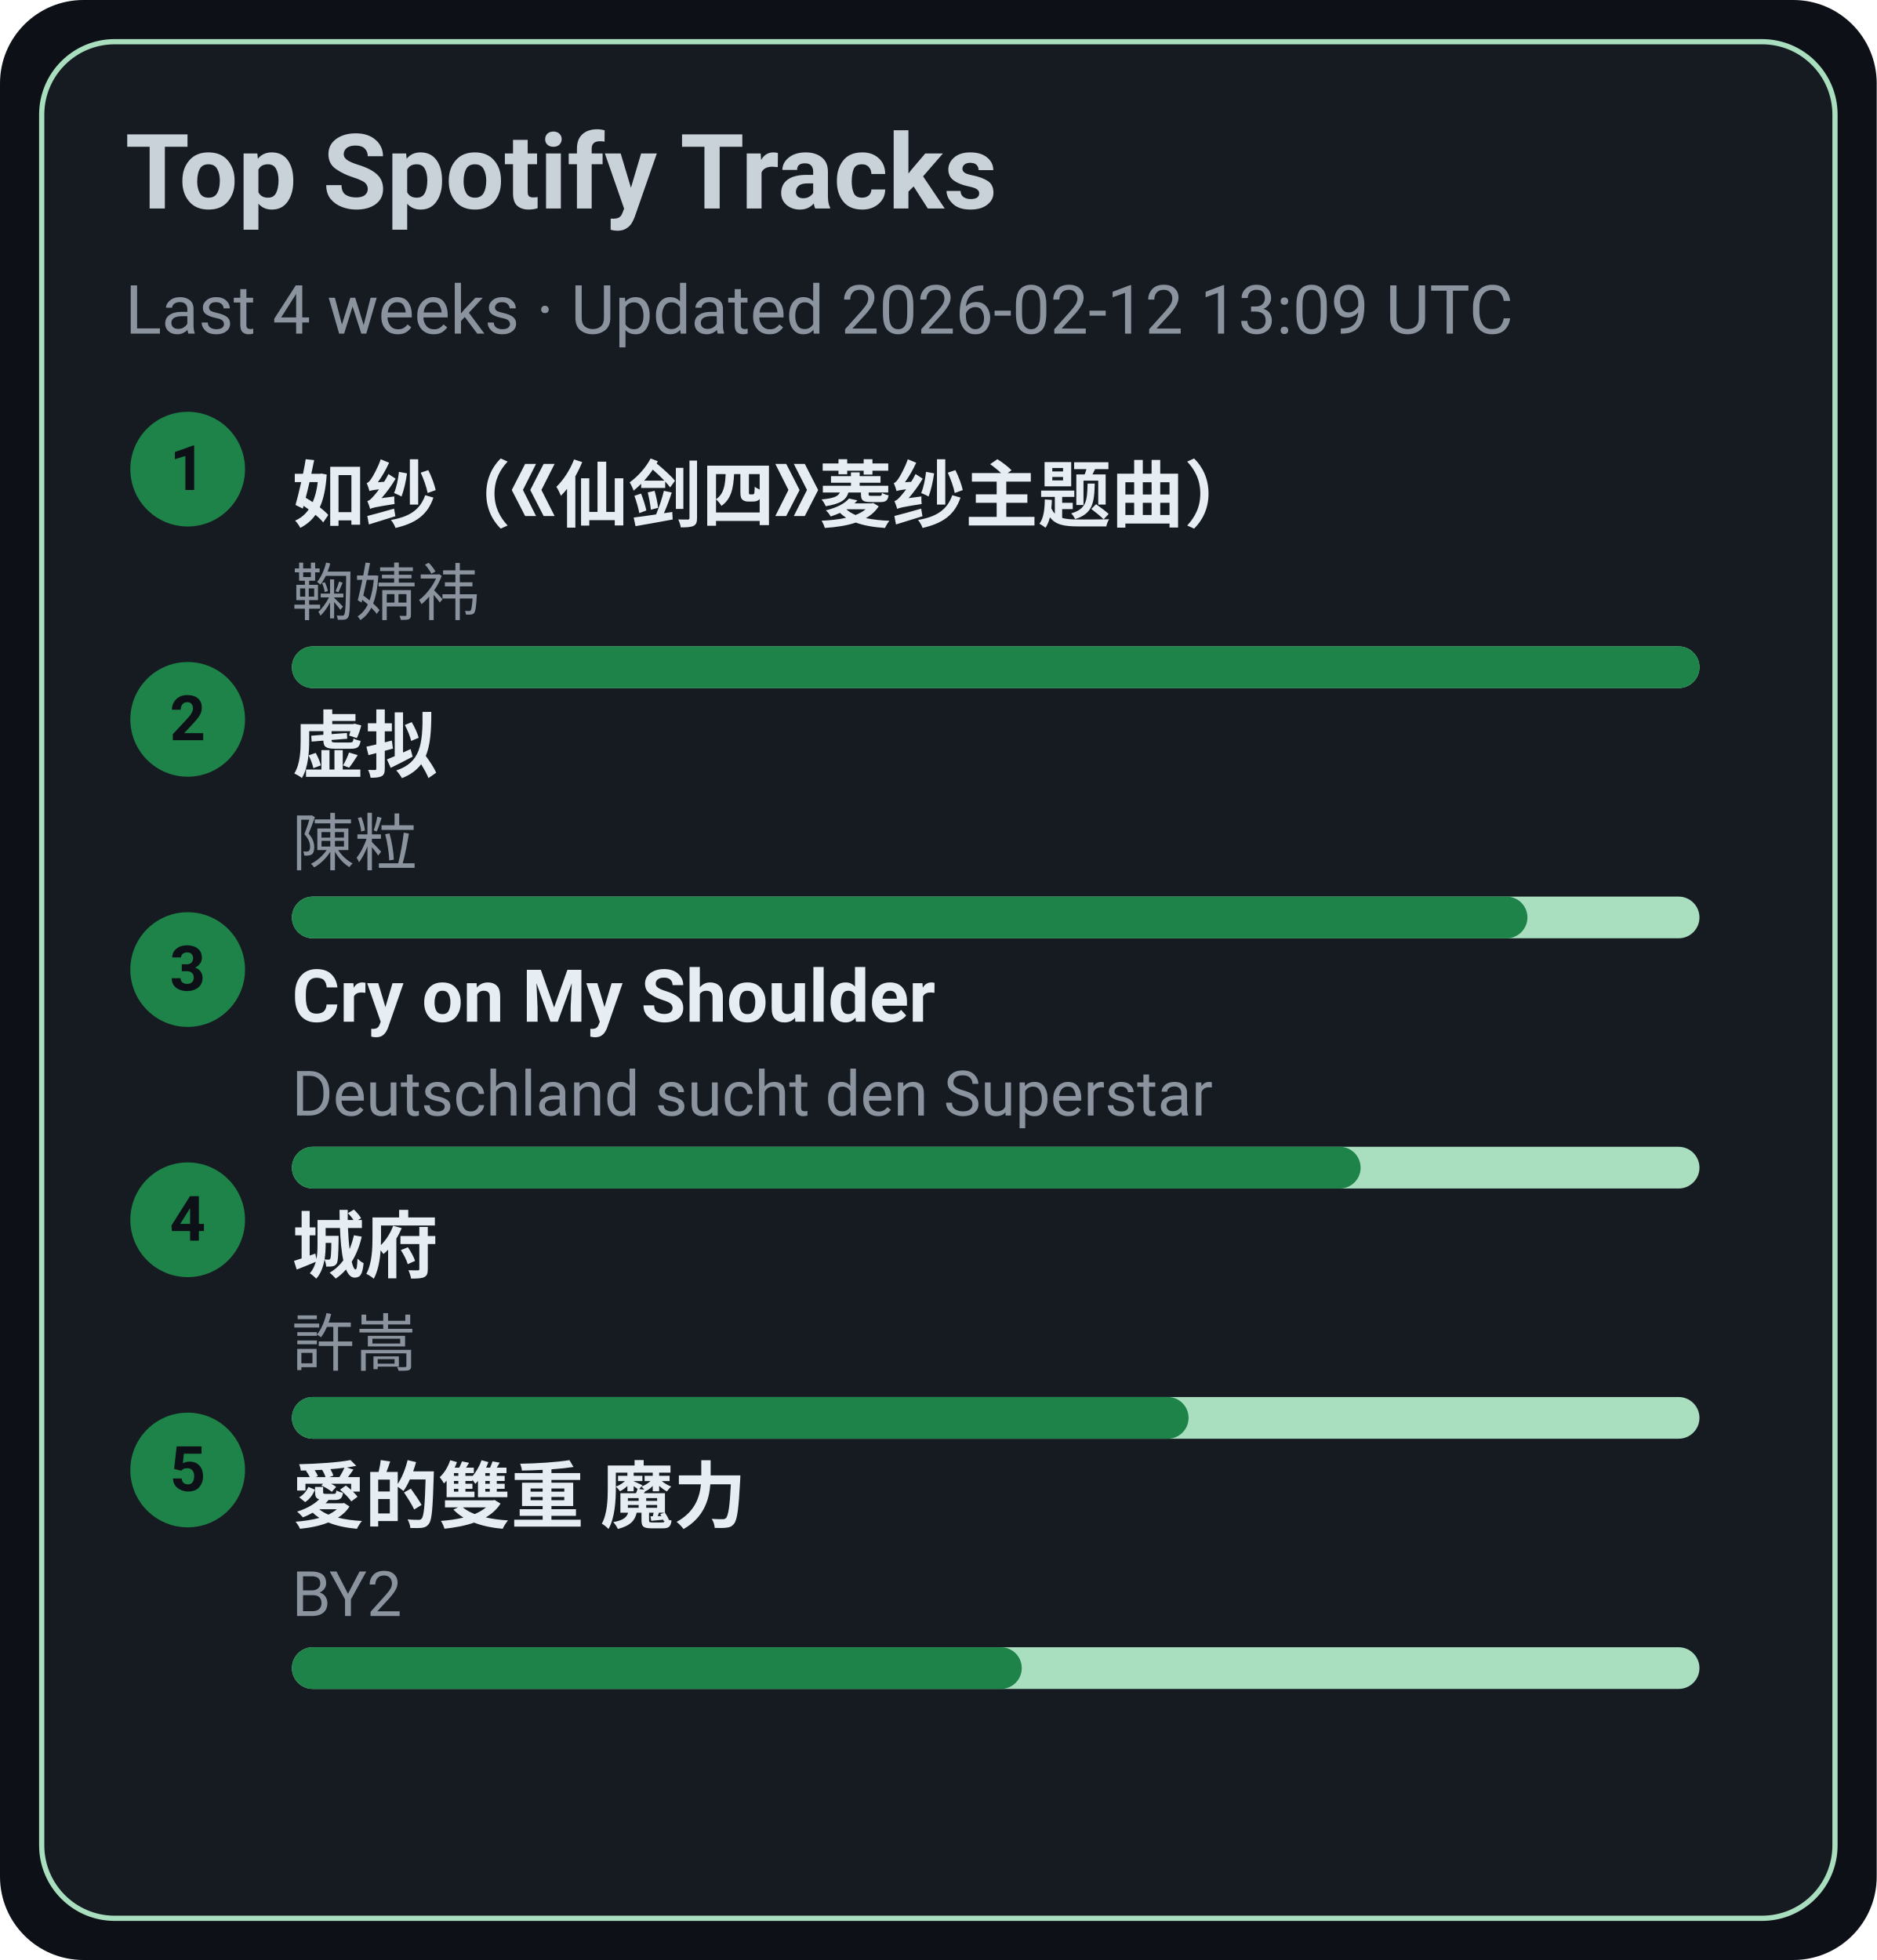
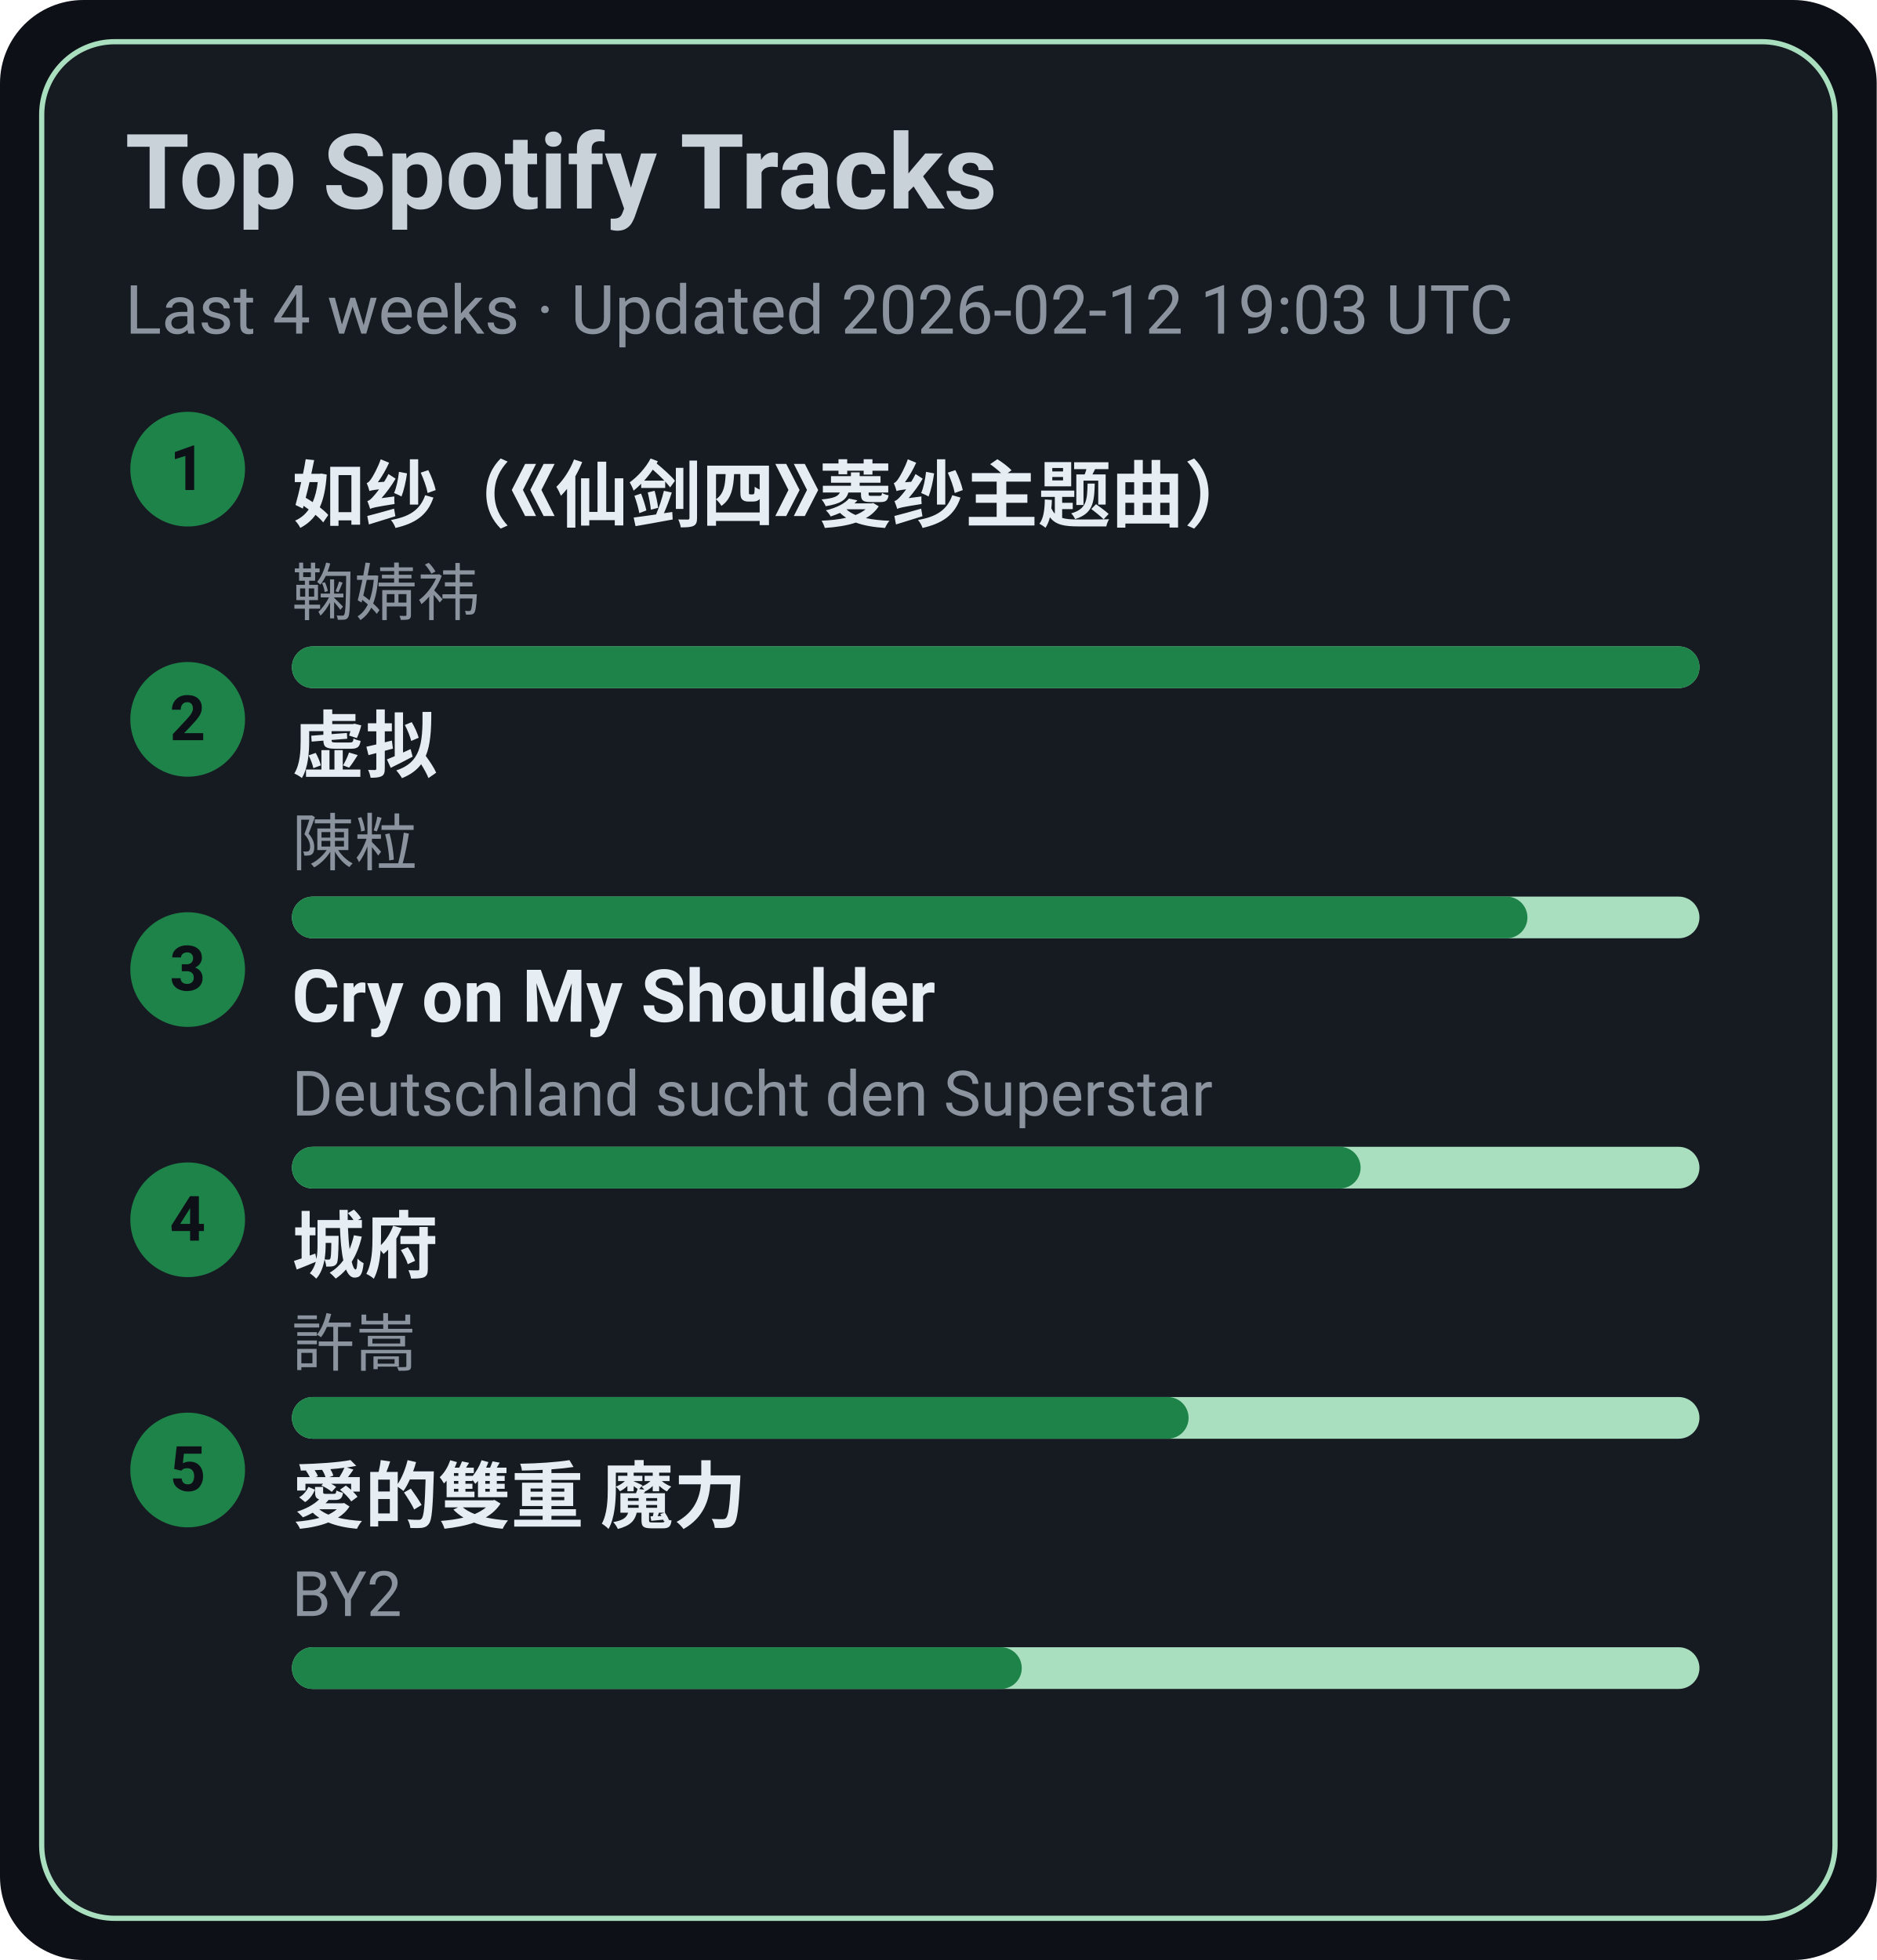
<svg xmlns="http://www.w3.org/2000/svg" width="360" height="376" viewBox="0 0 360 376">
  <style>text{font-family:-apple-system,BlinkMacSystemFont,Segoe UI,Roboto,Ubuntu,Helvetica Neue,Arial,Noto Sans,sans-serif}</style>
  <rect width="360" height="376" rx="16" fill="#0d1117" />
  <rect x="8" y="8" width="344" height="360" rx="14" fill="#161b22" stroke="#A9DFBF" />
  <text x="24" y="40" font-size="20" fill="#c9d1d9" font-weight="600">Top Spotify Tracks</text>
-   <text x="24" y="64" font-size="13" fill="#8b949e">Last 4 weeks · Updated 2026-02-12 13:09 UTC</text>
+   <text x="24" y="64" font-size="13" fill="#8b949e">Last 4 weeks · Updated 2026-02-12 19:03 UTC</text>
  <circle cx="36" cy="90" r="11" fill="#1D8348" />
  <text x="36" y="94" text-anchor="middle" font-size="12" fill="#0d1117" font-weight="700">1</text>
  <a href="https://open.spotify.com/track/69FUNgvEVkNbHq43lgvdme" target="_blank" rel="noopener noreferrer">
    <text x="56" y="100" font-size="14" fill="#e6edf3" font-weight="600">如纱（《仙剑四》菱纱主题曲）</text>
  </a>
  <text x="56" y="118" font-size="12" fill="#8b949e">鞠婧祎</text>
  <rect x="56" y="124" width="270" height="8" rx="4" fill="#A9DFBF" />
  <rect x="56" y="124" width="270" height="8" rx="4" fill="#1D8348" />
  <circle cx="36" cy="138" r="11" fill="#1D8348" />
  <text x="36" y="142" text-anchor="middle" font-size="12" fill="#0d1117" font-weight="700">2</text>
  <a href="https://open.spotify.com/track/5l9sg05BhpfsdLfRvjGsAf" target="_blank" rel="noopener noreferrer">
    <text x="56" y="148" font-size="14" fill="#e6edf3" font-weight="600">虚拟</text>
  </a>
  <text x="56" y="166" font-size="12" fill="#8b949e">陳粒</text>
  <rect x="56" y="172" width="270" height="8" rx="4" fill="#A9DFBF" />
  <rect x="56" y="172" width="237" height="8" rx="4" fill="#1D8348" />
  <circle cx="36" cy="186" r="11" fill="#1D8348" />
  <text x="36" y="190" text-anchor="middle" font-size="12" fill="#0d1117" font-weight="700">3</text>
  <a href="https://open.spotify.com/track/6usmG2MoD0C0Lc2pNgCVWV" target="_blank" rel="noopener noreferrer">
    <text x="56" y="196" font-size="14" fill="#e6edf3" font-weight="600">Cry on My Shoulder</text>
  </a>
  <text x="56" y="214" font-size="12" fill="#8b949e">Deutschland sucht den Superstar</text>
  <rect x="56" y="220" width="270" height="8" rx="4" fill="#A9DFBF" />
  <rect x="56" y="220" width="205" height="8" rx="4" fill="#1D8348" />
  <circle cx="36" cy="234" r="11" fill="#1D8348" />
  <text x="36" y="238" text-anchor="middle" font-size="12" fill="#0d1117" font-weight="700">4</text>
  <a href="https://open.spotify.com/track/4AmlSf7hye0QVpnHCcEoEw" target="_blank" rel="noopener noreferrer">
    <text x="56" y="244" font-size="14" fill="#e6edf3" font-weight="600">城府</text>
  </a>
  <text x="56" y="262" font-size="12" fill="#8b949e">許嵩</text>
  <rect x="56" y="268" width="270" height="8" rx="4" fill="#A9DFBF" />
  <rect x="56" y="268" width="172" height="8" rx="4" fill="#1D8348" />
  <circle cx="36" cy="282" r="11" fill="#1D8348" />
  <text x="36" y="286" text-anchor="middle" font-size="12" fill="#0d1117" font-weight="700">5</text>
  <a href="https://open.spotify.com/track/0yYmS4k3R0TTdDhvOBxRVp" target="_blank" rel="noopener noreferrer">
    <text x="56" y="292" font-size="14" fill="#e6edf3" font-weight="600">愛的雙重 魔力</text>
  </a>
  <text x="56" y="310" font-size="12" fill="#8b949e">BY2</text>
  <rect x="56" y="316" width="270" height="8" rx="4" fill="#A9DFBF" />
  <rect x="56" y="316" width="140" height="8" rx="4" fill="#1D8348" />
</svg>
